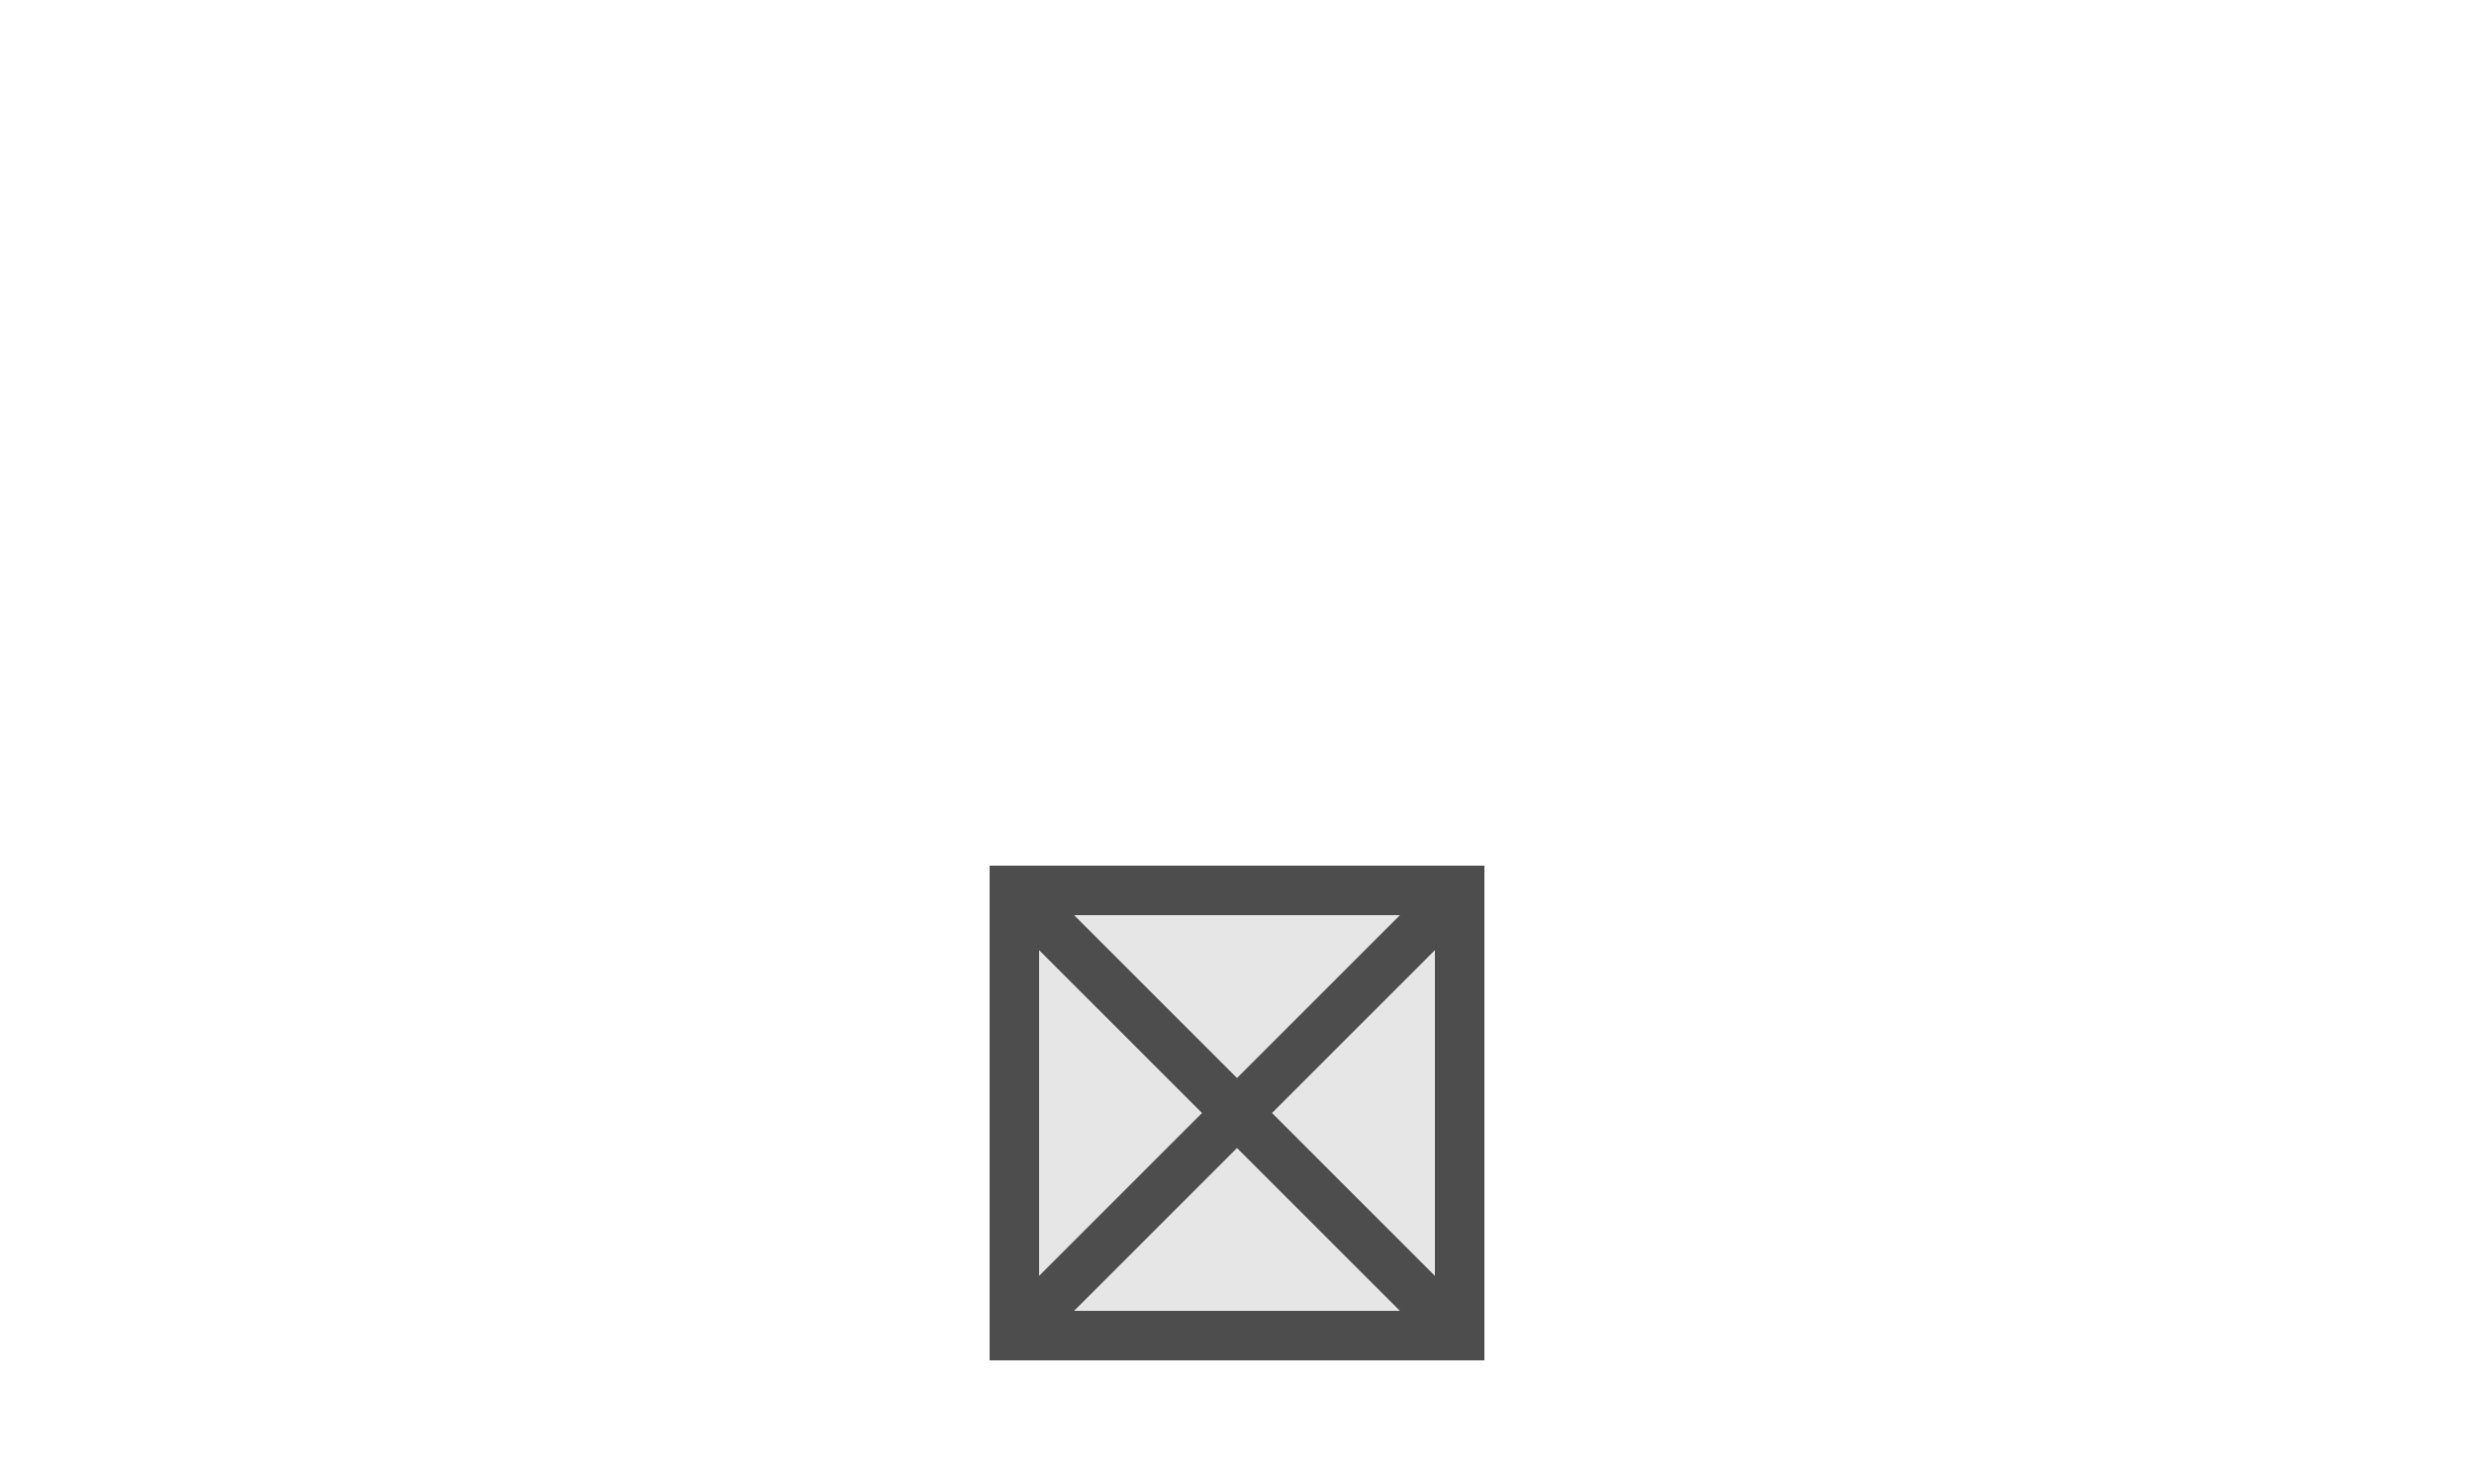
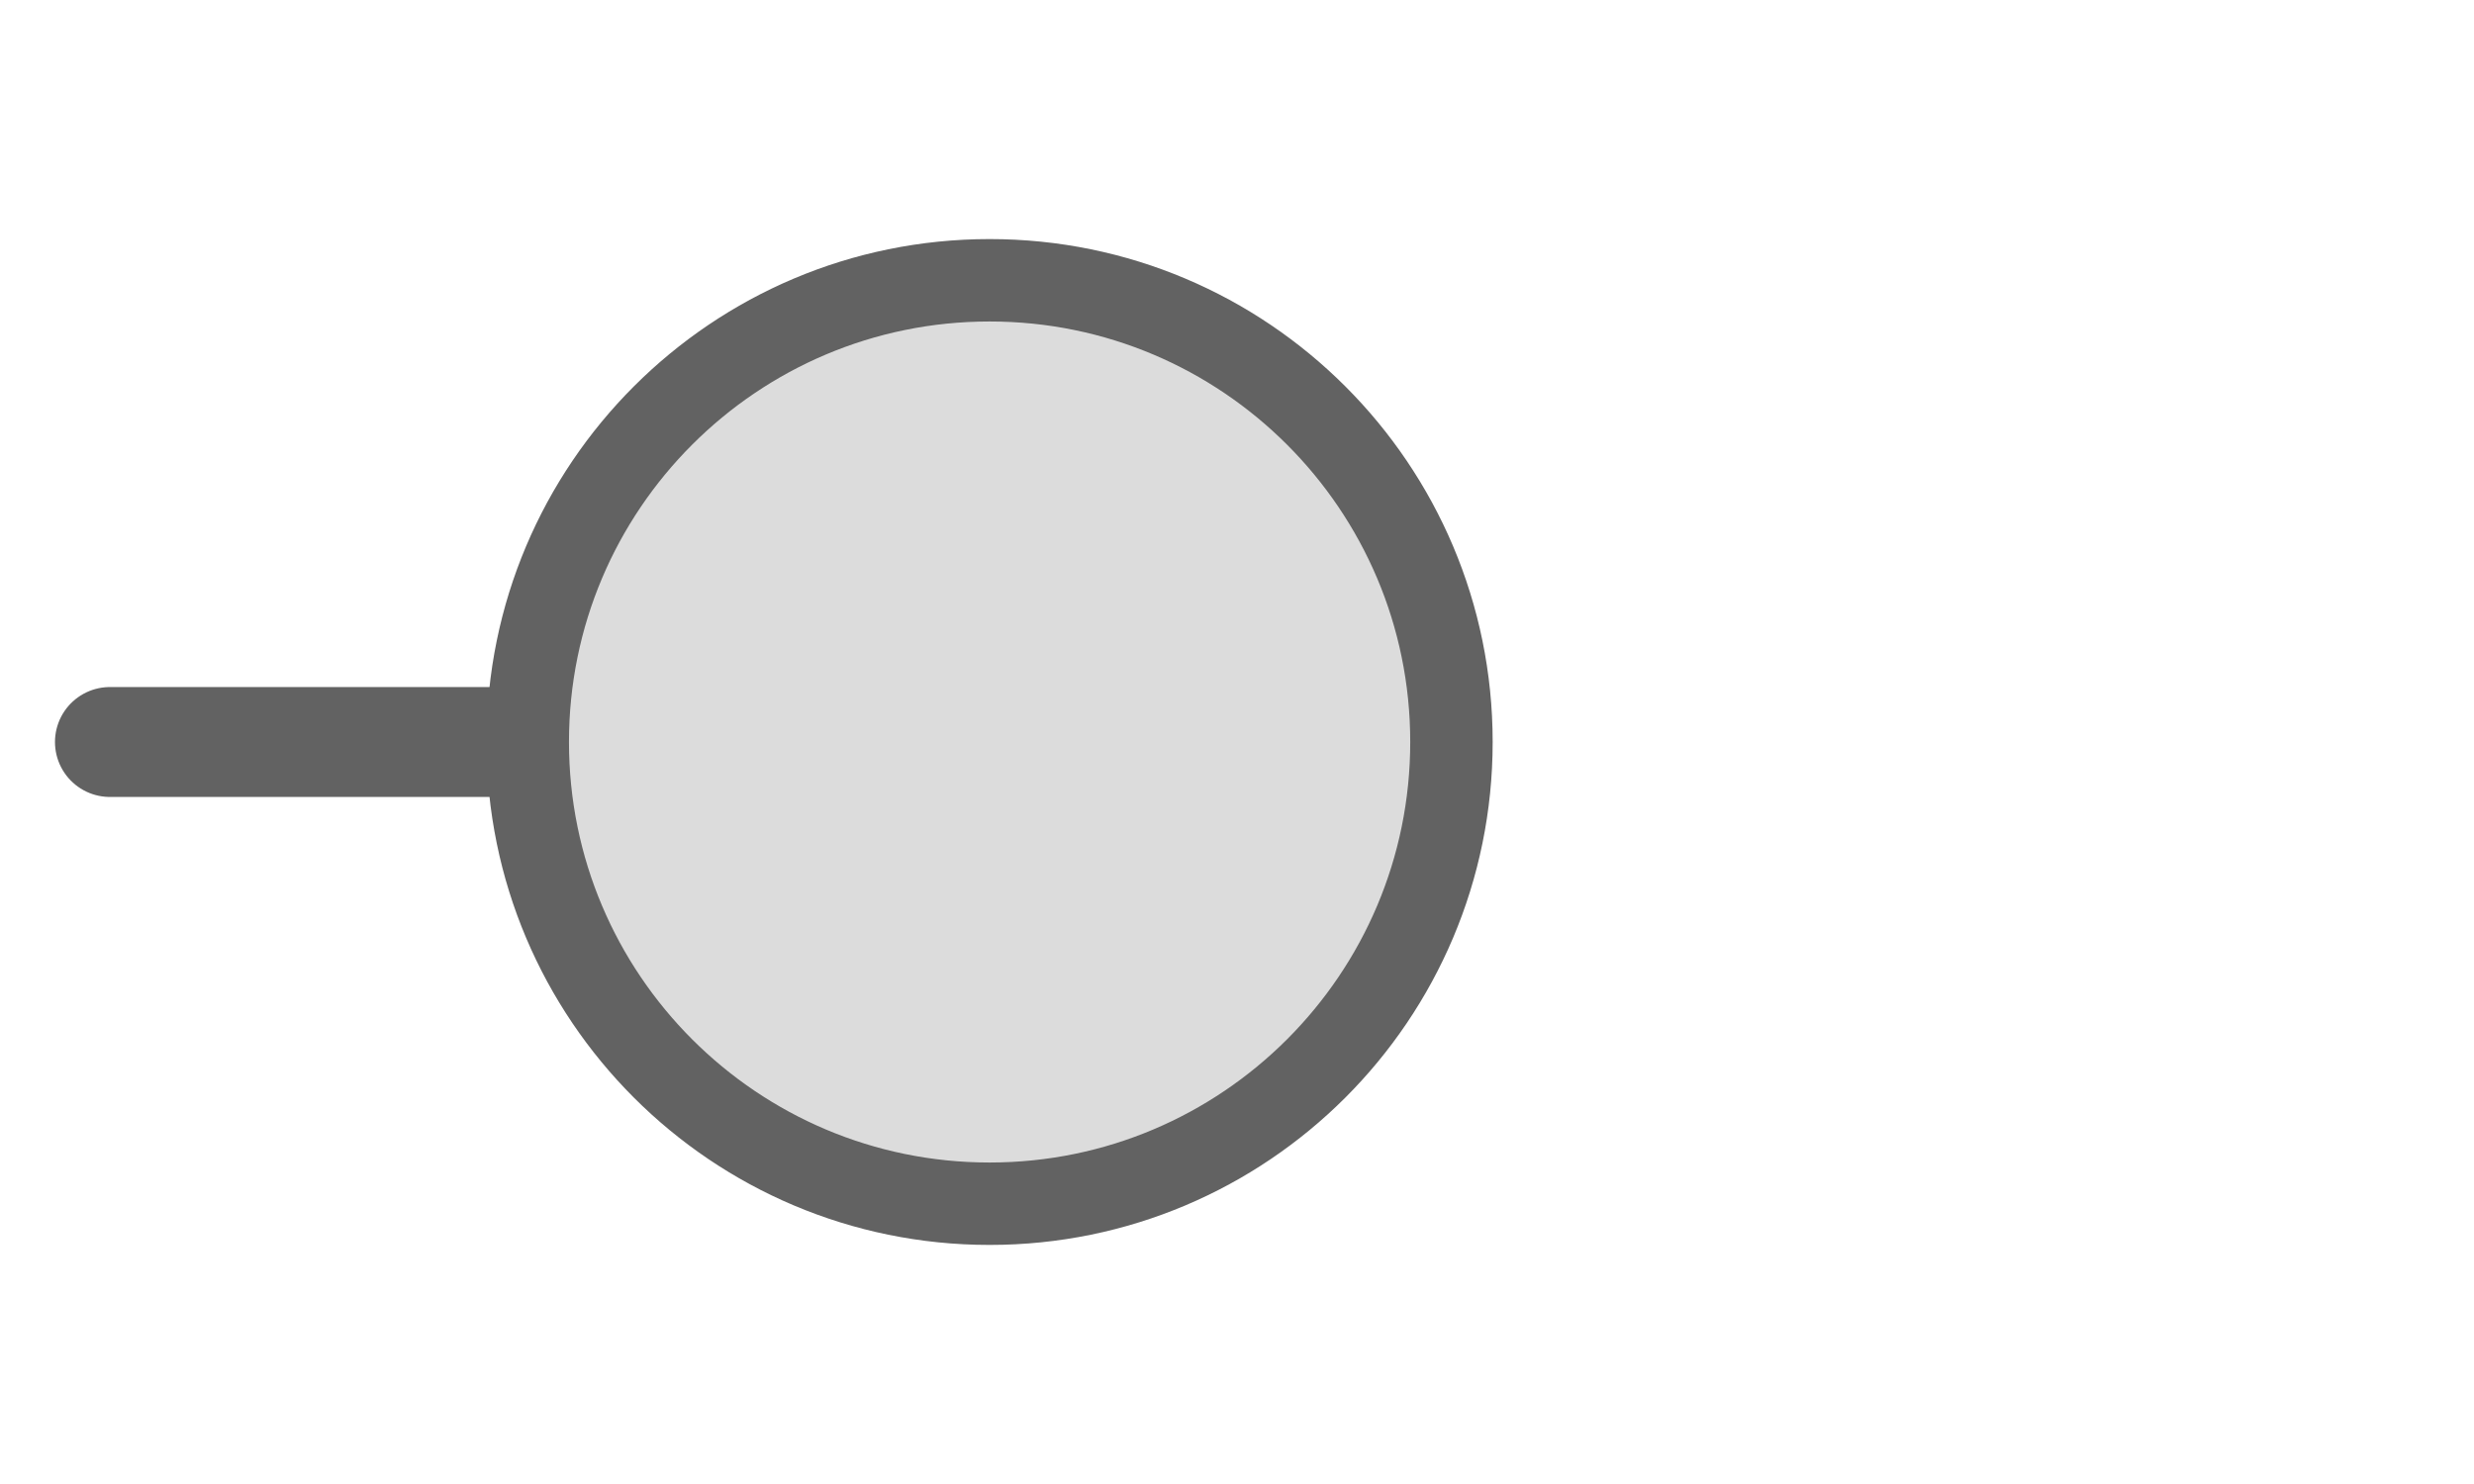
- <svg xmlns="http://www.w3.org/2000/svg" width="25" height="15" viewBox="0 0 25 15" preserveAspectRatio="xMidYMid meet">
-   <rect x="10.25" y="9.0" width="4.5" height="4.5" fill="#e6e6e6" stroke="#4d4d4d" stroke-width="0.5" />
-   <line x1="10.25" y1="9.0" x2="14.75" y2="13.5" stroke="#4d4d4d" stroke-width="0.5" />
-   <line x1="14.75" y1="9.0" x2="10.25" y2="13.5" stroke="#4d4d4d" stroke-width="0.5" />
+ <svg xmlns="http://www.w3.org/2000/svg" width="25px" height="15px" viewBox="0 0 25 15">
+   <line x1="1.111" y1="7.5" x2="5.556" y2="7.5" stroke="#626262" stroke-width="1.111" stroke-linecap="round" />
+   <circle cx="10" cy="7.5" r="4.667" fill="#dcdcdc" stroke="#626262" stroke-width="0.833" />
</svg>
